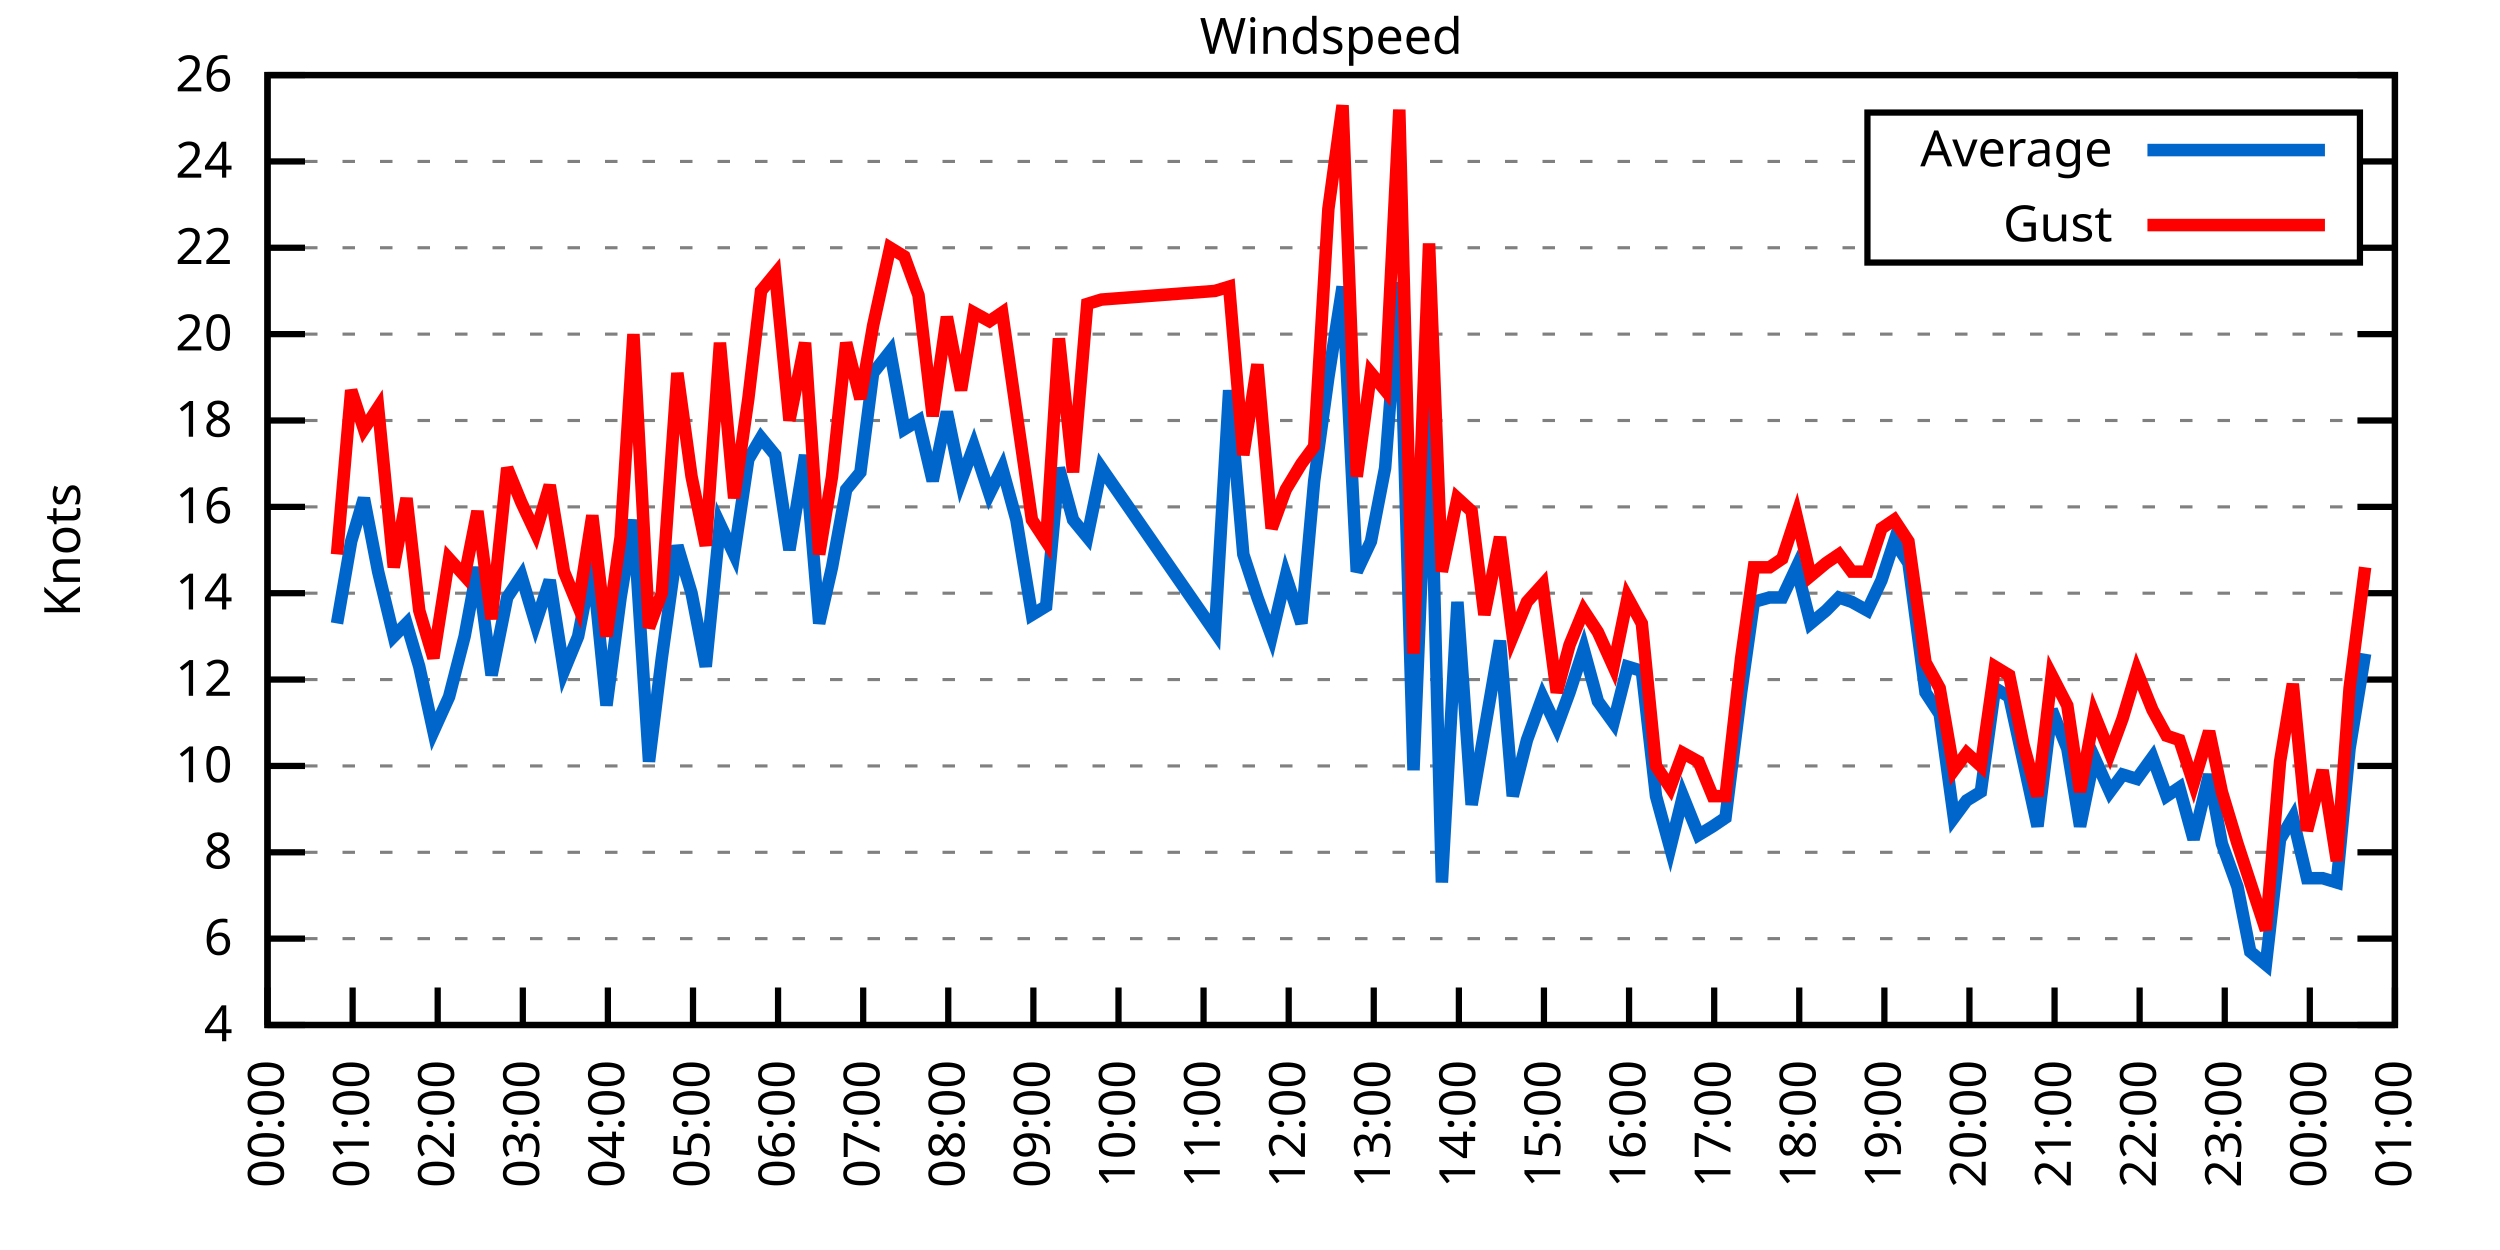
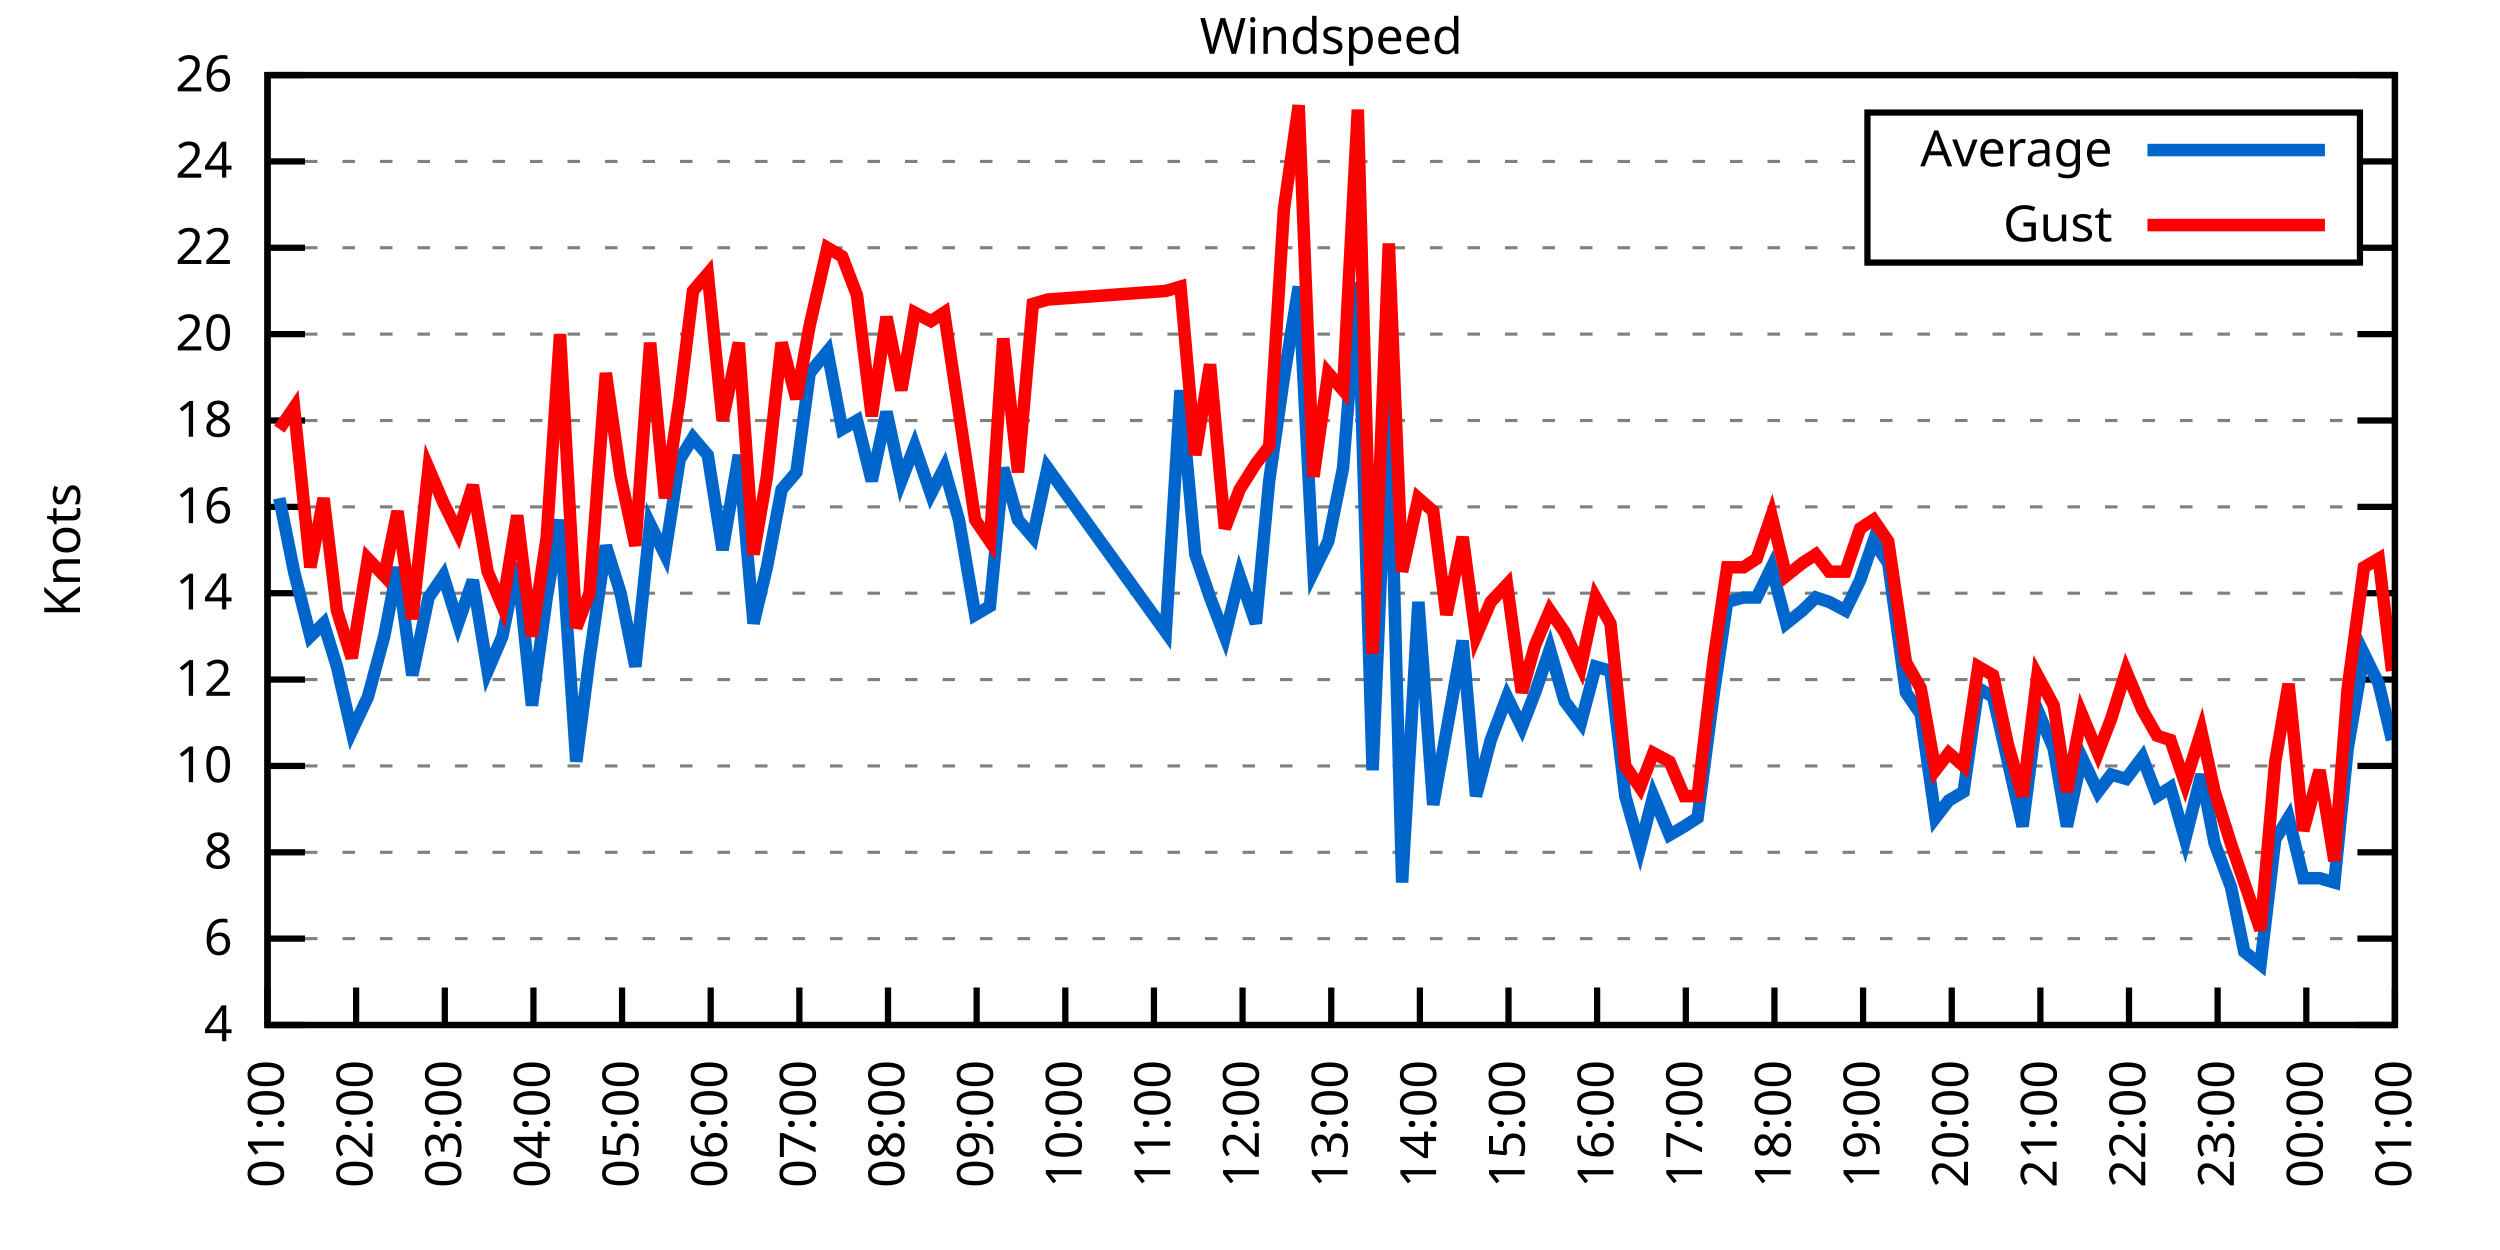
<svg xmlns="http://www.w3.org/2000/svg" xmlns:xlink="http://www.w3.org/1999/xlink" width="400" height="200" viewBox="0 0 400 200">
  <g id="gnuplot_canvas">
    <rect x="0" y="0" width="400" height="200" fill="none" />
    <defs>
      <circle id="gpDot" r="0.5" stroke-width="0.5" stroke="currentColor" />
      <path id="gpPt0" stroke-width="0.333" stroke="currentColor" d="M-1,0 h2 M0,-1 v2" />
      <path id="gpPt1" stroke-width="0.333" stroke="currentColor" d="M-1,-1 L1,1 M1,-1 L-1,1" />
      <path id="gpPt2" stroke-width="0.333" stroke="currentColor" d="M-1,0 L1,0 M0,-1 L0,1 M-1,-1 L1,1 M-1,1 L1,-1" />
      <rect id="gpPt3" stroke-width="0.333" stroke="currentColor" x="-1" y="-1" width="2" height="2" />
      <rect id="gpPt4" stroke-width="0.333" stroke="currentColor" fill="currentColor" x="-1" y="-1" width="2" height="2" />
      <circle id="gpPt5" stroke-width="0.333" stroke="currentColor" cx="0" cy="0" r="1" />
      <use xlink:href="#gpPt5" id="gpPt6" fill="currentColor" stroke="none" />
      <path id="gpPt7" stroke-width="0.333" stroke="currentColor" d="M0,-1.33 L-1.33,0.67 L1.33,0.67 z" />
      <use xlink:href="#gpPt7" id="gpPt8" fill="currentColor" stroke="none" />
      <use xlink:href="#gpPt7" id="gpPt9" stroke="currentColor" transform="rotate(180)" />
      <use xlink:href="#gpPt9" id="gpPt10" fill="currentColor" stroke="none" />
      <use xlink:href="#gpPt3" id="gpPt11" stroke="currentColor" transform="rotate(45)" />
      <use xlink:href="#gpPt11" id="gpPt12" fill="currentColor" stroke="none" />
      <path id="gpPt13" stroke-width="0.333" stroke="currentColor" d="M0,1.330 L1.265,0.411 L0.782,-1.067 L-0.782,-1.076 L-1.265,0.411 z" />
      <use xlink:href="#gpPt13" id="gpPt14" fill="currentColor" stroke="none" />
      <filter id="textbox" filterUnits="objectBoundingBox" x="0" y="0" height="1" width="1">
        <feFlood flood-color="white" flood-opacity="1" result="bgnd" />
        <feComposite in="SourceGraphic" in2="bgnd" operator="atop" />
      </filter>
      <filter id="greybox" filterUnits="objectBoundingBox" x="0" y="0" height="1" width="1">
        <feFlood flood-color="lightgrey" flood-opacity="1" result="grey" />
        <feComposite in="SourceGraphic" in2="grey" operator="atop" />
      </filter>
    </defs>
    <g fill="none" color="white" stroke="currentColor" stroke-width="1.00" stroke-linecap="butt" stroke-linejoin="miter">
</g>
    <g fill="none" color="black" stroke="currentColor" stroke-width="1.00" stroke-linecap="butt" stroke-linejoin="miter">
      <g stroke="none" shape-rendering="crispEdges">
        <polygon fill="rgb(255, 255, 255)" points="42.80,164.00 383.18,164.00 383.18,12.02 42.80,12.02 " />
      </g>
    </g>
    <g fill="none" color="black" stroke="currentColor" stroke-width="1.00" stroke-linecap="butt" stroke-linejoin="miter">
</g>
    <g fill="none" color="black" stroke="black" stroke-width="0.50" stroke-linecap="butt" stroke-linejoin="miter">
</g>
    <g fill="none" color="gray" stroke="currentColor" stroke-width="0.50" stroke-linecap="butt" stroke-linejoin="miter">
      <path stroke="gray" stroke-dasharray="2,4" class="gridline" d="M42.80,164.00 L383.19,164.00  " />
    </g>
    <g fill="none" color="gray" stroke="gray" stroke-width="1.00" stroke-linecap="butt" stroke-linejoin="miter">
</g>
    <g fill="none" color="black" stroke="currentColor" stroke-width="1.00" stroke-linecap="butt" stroke-linejoin="miter">
      <path stroke="black" d="M42.80,164.00 L48.80,164.00 M383.19,164.00 L377.19,164.00  " />
      <g transform="translate(37.20,166.60)" stroke="none" fill="black" font-family="Sans" font-size="8.00" text-anchor="end">
        <text>
          <tspan font-family="Sans"> 4</tspan>
        </text>
      </g>
    </g>
    <g fill="none" color="black" stroke="currentColor" stroke-width="1.00" stroke-linecap="butt" stroke-linejoin="miter">
</g>
    <g fill="none" color="black" stroke="black" stroke-width="0.50" stroke-linecap="butt" stroke-linejoin="miter">
</g>
    <g fill="none" color="gray" stroke="currentColor" stroke-width="0.50" stroke-linecap="butt" stroke-linejoin="miter">
      <path stroke="gray" stroke-dasharray="2,4" class="gridline" d="M42.80,150.18 L383.19,150.18  " />
    </g>
    <g fill="none" color="gray" stroke="gray" stroke-width="1.00" stroke-linecap="butt" stroke-linejoin="miter">
</g>
    <g fill="none" color="black" stroke="currentColor" stroke-width="1.00" stroke-linecap="butt" stroke-linejoin="miter">
      <path stroke="black" d="M42.80,150.18 L48.80,150.18 M383.19,150.18 L377.19,150.18  " />
      <g transform="translate(37.20,152.78)" stroke="none" fill="black" font-family="Sans" font-size="8.00" text-anchor="end">
        <text>
          <tspan font-family="Sans"> 6</tspan>
        </text>
      </g>
    </g>
    <g fill="none" color="black" stroke="currentColor" stroke-width="1.00" stroke-linecap="butt" stroke-linejoin="miter">
</g>
    <g fill="none" color="black" stroke="black" stroke-width="0.50" stroke-linecap="butt" stroke-linejoin="miter">
</g>
    <g fill="none" color="gray" stroke="currentColor" stroke-width="0.50" stroke-linecap="butt" stroke-linejoin="miter">
      <path stroke="gray" stroke-dasharray="2,4" class="gridline" d="M42.80,136.37 L383.19,136.37  " />
    </g>
    <g fill="none" color="gray" stroke="gray" stroke-width="1.00" stroke-linecap="butt" stroke-linejoin="miter">
</g>
    <g fill="none" color="black" stroke="currentColor" stroke-width="1.00" stroke-linecap="butt" stroke-linejoin="miter">
      <path stroke="black" d="M42.80,136.37 L48.80,136.37 M383.19,136.37 L377.19,136.37  " />
      <g transform="translate(37.20,138.97)" stroke="none" fill="black" font-family="Sans" font-size="8.00" text-anchor="end">
        <text>
          <tspan font-family="Sans"> 8</tspan>
        </text>
      </g>
    </g>
    <g fill="none" color="black" stroke="currentColor" stroke-width="1.00" stroke-linecap="butt" stroke-linejoin="miter">
</g>
    <g fill="none" color="black" stroke="black" stroke-width="0.50" stroke-linecap="butt" stroke-linejoin="miter">
</g>
    <g fill="none" color="gray" stroke="currentColor" stroke-width="0.50" stroke-linecap="butt" stroke-linejoin="miter">
      <path stroke="gray" stroke-dasharray="2,4" class="gridline" d="M42.80,122.55 L383.19,122.55  " />
    </g>
    <g fill="none" color="gray" stroke="gray" stroke-width="1.00" stroke-linecap="butt" stroke-linejoin="miter">
</g>
    <g fill="none" color="black" stroke="currentColor" stroke-width="1.00" stroke-linecap="butt" stroke-linejoin="miter">
      <path stroke="black" d="M42.80,122.55 L48.80,122.55 M383.19,122.55 L377.19,122.55  " />
      <g transform="translate(37.20,125.15)" stroke="none" fill="black" font-family="Sans" font-size="8.00" text-anchor="end">
        <text>
          <tspan font-family="Sans"> 10</tspan>
        </text>
      </g>
    </g>
    <g fill="none" color="black" stroke="currentColor" stroke-width="1.00" stroke-linecap="butt" stroke-linejoin="miter">
</g>
    <g fill="none" color="black" stroke="black" stroke-width="0.50" stroke-linecap="butt" stroke-linejoin="miter">
</g>
    <g fill="none" color="gray" stroke="currentColor" stroke-width="0.50" stroke-linecap="butt" stroke-linejoin="miter">
      <path stroke="gray" stroke-dasharray="2,4" class="gridline" d="M42.80,108.73 L383.19,108.73  " />
    </g>
    <g fill="none" color="gray" stroke="gray" stroke-width="1.00" stroke-linecap="butt" stroke-linejoin="miter">
</g>
    <g fill="none" color="black" stroke="currentColor" stroke-width="1.00" stroke-linecap="butt" stroke-linejoin="miter">
      <path stroke="black" d="M42.80,108.73 L48.80,108.73 M383.19,108.73 L377.19,108.73  " />
      <g transform="translate(37.20,111.33)" stroke="none" fill="black" font-family="Sans" font-size="8.00" text-anchor="end">
        <text>
          <tspan font-family="Sans"> 12</tspan>
        </text>
      </g>
    </g>
    <g fill="none" color="black" stroke="currentColor" stroke-width="1.00" stroke-linecap="butt" stroke-linejoin="miter">
</g>
    <g fill="none" color="black" stroke="black" stroke-width="0.50" stroke-linecap="butt" stroke-linejoin="miter">
</g>
    <g fill="none" color="gray" stroke="currentColor" stroke-width="0.50" stroke-linecap="butt" stroke-linejoin="miter">
      <path stroke="gray" stroke-dasharray="2,4" class="gridline" d="M42.80,94.91 L383.19,94.91  " />
    </g>
    <g fill="none" color="gray" stroke="gray" stroke-width="1.00" stroke-linecap="butt" stroke-linejoin="miter">
</g>
    <g fill="none" color="black" stroke="currentColor" stroke-width="1.00" stroke-linecap="butt" stroke-linejoin="miter">
      <path stroke="black" d="M42.80,94.91 L48.80,94.91 M383.19,94.91 L377.19,94.91  " />
      <g transform="translate(37.20,97.51)" stroke="none" fill="black" font-family="Sans" font-size="8.00" text-anchor="end">
        <text>
          <tspan font-family="Sans"> 14</tspan>
        </text>
      </g>
    </g>
    <g fill="none" color="black" stroke="currentColor" stroke-width="1.00" stroke-linecap="butt" stroke-linejoin="miter">
</g>
    <g fill="none" color="black" stroke="black" stroke-width="0.50" stroke-linecap="butt" stroke-linejoin="miter">
</g>
    <g fill="none" color="gray" stroke="currentColor" stroke-width="0.50" stroke-linecap="butt" stroke-linejoin="miter">
      <path stroke="gray" stroke-dasharray="2,4" class="gridline" d="M42.80,81.10 L383.19,81.10  " />
    </g>
    <g fill="none" color="gray" stroke="gray" stroke-width="1.00" stroke-linecap="butt" stroke-linejoin="miter">
</g>
    <g fill="none" color="black" stroke="currentColor" stroke-width="1.00" stroke-linecap="butt" stroke-linejoin="miter">
      <path stroke="black" d="M42.80,81.10 L48.80,81.10 M383.19,81.10 L377.19,81.10  " />
      <g transform="translate(37.20,83.70)" stroke="none" fill="black" font-family="Sans" font-size="8.00" text-anchor="end">
        <text>
          <tspan font-family="Sans"> 16</tspan>
        </text>
      </g>
    </g>
    <g fill="none" color="black" stroke="currentColor" stroke-width="1.00" stroke-linecap="butt" stroke-linejoin="miter">
</g>
    <g fill="none" color="black" stroke="black" stroke-width="0.50" stroke-linecap="butt" stroke-linejoin="miter">
</g>
    <g fill="none" color="gray" stroke="currentColor" stroke-width="0.50" stroke-linecap="butt" stroke-linejoin="miter">
      <path stroke="gray" stroke-dasharray="2,4" class="gridline" d="M42.80,67.28 L383.19,67.28  " />
    </g>
    <g fill="none" color="gray" stroke="gray" stroke-width="1.00" stroke-linecap="butt" stroke-linejoin="miter">
</g>
    <g fill="none" color="black" stroke="currentColor" stroke-width="1.00" stroke-linecap="butt" stroke-linejoin="miter">
      <path stroke="black" d="M42.80,67.28 L48.80,67.28 M383.19,67.28 L377.19,67.28  " />
      <g transform="translate(37.20,69.88)" stroke="none" fill="black" font-family="Sans" font-size="8.00" text-anchor="end">
        <text>
          <tspan font-family="Sans"> 18</tspan>
        </text>
      </g>
    </g>
    <g fill="none" color="black" stroke="currentColor" stroke-width="1.00" stroke-linecap="butt" stroke-linejoin="miter">
</g>
    <g fill="none" color="black" stroke="black" stroke-width="0.50" stroke-linecap="butt" stroke-linejoin="miter">
</g>
    <g fill="none" color="gray" stroke="currentColor" stroke-width="0.50" stroke-linecap="butt" stroke-linejoin="miter">
      <path stroke="gray" stroke-dasharray="2,4" class="gridline" d="M42.80,53.46 L383.19,53.46  " />
    </g>
    <g fill="none" color="gray" stroke="gray" stroke-width="1.00" stroke-linecap="butt" stroke-linejoin="miter">
</g>
    <g fill="none" color="black" stroke="currentColor" stroke-width="1.00" stroke-linecap="butt" stroke-linejoin="miter">
      <path stroke="black" d="M42.80,53.46 L48.80,53.46 M383.19,53.46 L377.19,53.46  " />
      <g transform="translate(37.20,56.06)" stroke="none" fill="black" font-family="Sans" font-size="8.00" text-anchor="end">
        <text>
          <tspan font-family="Sans"> 20</tspan>
        </text>
      </g>
    </g>
    <g fill="none" color="black" stroke="currentColor" stroke-width="1.00" stroke-linecap="butt" stroke-linejoin="miter">
</g>
    <g fill="none" color="black" stroke="black" stroke-width="0.50" stroke-linecap="butt" stroke-linejoin="miter">
</g>
    <g fill="none" color="gray" stroke="currentColor" stroke-width="0.50" stroke-linecap="butt" stroke-linejoin="miter">
      <path stroke="gray" stroke-dasharray="2,4" class="gridline" d="M42.80,39.64 L298.79,39.64 M377.59,39.64 L383.19,39.64  " />
    </g>
    <g fill="none" color="gray" stroke="gray" stroke-width="1.00" stroke-linecap="butt" stroke-linejoin="miter">
</g>
    <g fill="none" color="black" stroke="currentColor" stroke-width="1.00" stroke-linecap="butt" stroke-linejoin="miter">
      <path stroke="black" d="M42.80,39.64 L48.80,39.64 M383.19,39.64 L377.19,39.64  " />
      <g transform="translate(37.20,42.24)" stroke="none" fill="black" font-family="Sans" font-size="8.00" text-anchor="end">
        <text>
          <tspan font-family="Sans"> 22</tspan>
        </text>
      </g>
    </g>
    <g fill="none" color="black" stroke="currentColor" stroke-width="1.00" stroke-linecap="butt" stroke-linejoin="miter">
</g>
    <g fill="none" color="black" stroke="black" stroke-width="0.50" stroke-linecap="butt" stroke-linejoin="miter">
</g>
    <g fill="none" color="gray" stroke="currentColor" stroke-width="0.50" stroke-linecap="butt" stroke-linejoin="miter">
      <path stroke="gray" stroke-dasharray="2,4" class="gridline" d="M42.80,25.83 L298.79,25.83 M377.59,25.83 L383.19,25.83  " />
    </g>
    <g fill="none" color="gray" stroke="gray" stroke-width="1.00" stroke-linecap="butt" stroke-linejoin="miter">
</g>
    <g fill="none" color="black" stroke="currentColor" stroke-width="1.00" stroke-linecap="butt" stroke-linejoin="miter">
      <path stroke="black" d="M42.80,25.83 L48.80,25.83 M383.19,25.83 L377.19,25.83  " />
      <g transform="translate(37.20,28.43)" stroke="none" fill="black" font-family="Sans" font-size="8.00" text-anchor="end">
        <text>
          <tspan font-family="Sans"> 24</tspan>
        </text>
      </g>
    </g>
    <g fill="none" color="black" stroke="currentColor" stroke-width="1.00" stroke-linecap="butt" stroke-linejoin="miter">
</g>
    <g fill="none" color="black" stroke="black" stroke-width="0.50" stroke-linecap="butt" stroke-linejoin="miter">
</g>
    <g fill="none" color="gray" stroke="currentColor" stroke-width="0.50" stroke-linecap="butt" stroke-linejoin="miter">
      <path stroke="gray" stroke-dasharray="2,4" class="gridline" d="M42.80,12.01 L383.19,12.01  " />
    </g>
    <g fill="none" color="gray" stroke="gray" stroke-width="1.00" stroke-linecap="butt" stroke-linejoin="miter">
</g>
    <g fill="none" color="black" stroke="currentColor" stroke-width="1.00" stroke-linecap="butt" stroke-linejoin="miter">
      <path stroke="black" d="M42.80,12.01 L48.80,12.01 M383.19,12.01 L377.19,12.01  " />
      <g transform="translate(37.20,14.61)" stroke="none" fill="black" font-family="Sans" font-size="8.00" text-anchor="end">
        <text>
          <tspan font-family="Sans"> 26</tspan>
        </text>
      </g>
    </g>
    <g fill="none" color="black" stroke="currentColor" stroke-width="1.00" stroke-linecap="butt" stroke-linejoin="miter">
      <path stroke="black" d="M42.80,164.00 L42.80,158.00  " />
      <g transform="translate(45.40,169.60) rotate(270.00)" stroke="none" fill="black" font-family="Sans" font-size="8.00" text-anchor="end">
        <text>
-           <tspan font-family="Sans">00:00</tspan>
-         </text>
-       </g>
-     </g>
-     <g fill="none" color="black" stroke="currentColor" stroke-width="1.00" stroke-linecap="butt" stroke-linejoin="miter">
-       <path stroke="black" d="M56.42,164.00 L56.42,158.00  " />
-       <g transform="translate(59.02,169.60) rotate(270.00)" stroke="none" fill="black" font-family="Sans" font-size="8.00" text-anchor="end">
-         <text>
          <tspan font-family="Sans">01:00</tspan>
        </text>
      </g>
    </g>
    <g fill="none" color="black" stroke="currentColor" stroke-width="1.00" stroke-linecap="butt" stroke-linejoin="miter">
-       <path stroke="black" d="M70.03,164.00 L70.03,158.00  " />
-       <g transform="translate(72.63,169.60) rotate(270.00)" stroke="none" fill="black" font-family="Sans" font-size="8.00" text-anchor="end">
+       <path stroke="black" d="M56.98,164.00 L56.98,158.00  " />
+       <g transform="translate(59.58,169.60) rotate(270.00)" stroke="none" fill="black" font-family="Sans" font-size="8.00" text-anchor="end">
        <text>
          <tspan font-family="Sans">02:00</tspan>
        </text>
      </g>
    </g>
    <g fill="none" color="black" stroke="currentColor" stroke-width="1.00" stroke-linecap="butt" stroke-linejoin="miter">
-       <path stroke="black" d="M83.65,164.00 L83.65,158.00  " />
-       <g transform="translate(86.25,169.60) rotate(270.00)" stroke="none" fill="black" font-family="Sans" font-size="8.00" text-anchor="end">
+       <path stroke="black" d="M71.17,164.00 L71.17,158.00  " />
+       <g transform="translate(73.77,169.60) rotate(270.00)" stroke="none" fill="black" font-family="Sans" font-size="8.00" text-anchor="end">
        <text>
          <tspan font-family="Sans">03:00</tspan>
        </text>
      </g>
    </g>
    <g fill="none" color="black" stroke="currentColor" stroke-width="1.00" stroke-linecap="butt" stroke-linejoin="miter">
-       <path stroke="black" d="M97.26,164.00 L97.26,158.00  " />
-       <g transform="translate(99.86,169.60) rotate(270.00)" stroke="none" fill="black" font-family="Sans" font-size="8.00" text-anchor="end">
+       <path stroke="black" d="M85.35,164.00 L85.35,158.00  " />
+       <g transform="translate(87.95,169.60) rotate(270.00)" stroke="none" fill="black" font-family="Sans" font-size="8.00" text-anchor="end">
        <text>
          <tspan font-family="Sans">04:00</tspan>
        </text>
      </g>
    </g>
    <g fill="none" color="black" stroke="currentColor" stroke-width="1.00" stroke-linecap="butt" stroke-linejoin="miter">
-       <path stroke="black" d="M110.88,164.00 L110.88,158.00  " />
-       <g transform="translate(113.48,169.60) rotate(270.00)" stroke="none" fill="black" font-family="Sans" font-size="8.00" text-anchor="end">
+       <path stroke="black" d="M99.53,164.00 L99.53,158.00  " />
+       <g transform="translate(102.13,169.60) rotate(270.00)" stroke="none" fill="black" font-family="Sans" font-size="8.00" text-anchor="end">
        <text>
          <tspan font-family="Sans">05:00</tspan>
        </text>
      </g>
    </g>
    <g fill="none" color="black" stroke="currentColor" stroke-width="1.00" stroke-linecap="butt" stroke-linejoin="miter">
-       <path stroke="black" d="M124.49,164.00 L124.49,158.00  " />
-       <g transform="translate(127.09,169.60) rotate(270.00)" stroke="none" fill="black" font-family="Sans" font-size="8.00" text-anchor="end">
+       <path stroke="black" d="M113.71,164.00 L113.71,158.00  " />
+       <g transform="translate(116.31,169.60) rotate(270.00)" stroke="none" fill="black" font-family="Sans" font-size="8.00" text-anchor="end">
        <text>
          <tspan font-family="Sans">06:00</tspan>
        </text>
      </g>
    </g>
    <g fill="none" color="black" stroke="currentColor" stroke-width="1.00" stroke-linecap="butt" stroke-linejoin="miter">
-       <path stroke="black" d="M138.11,164.00 L138.11,158.00  " />
-       <g transform="translate(140.71,169.60) rotate(270.00)" stroke="none" fill="black" font-family="Sans" font-size="8.00" text-anchor="end">
+       <path stroke="black" d="M127.90,164.00 L127.90,158.00  " />
+       <g transform="translate(130.50,169.60) rotate(270.00)" stroke="none" fill="black" font-family="Sans" font-size="8.00" text-anchor="end">
        <text>
          <tspan font-family="Sans">07:00</tspan>
        </text>
      </g>
    </g>
    <g fill="none" color="black" stroke="currentColor" stroke-width="1.00" stroke-linecap="butt" stroke-linejoin="miter">
-       <path stroke="black" d="M151.72,164.00 L151.72,158.00  " />
-       <g transform="translate(154.32,169.60) rotate(270.00)" stroke="none" fill="black" font-family="Sans" font-size="8.00" text-anchor="end">
+       <path stroke="black" d="M142.08,164.00 L142.08,158.00  " />
+       <g transform="translate(144.68,169.60) rotate(270.00)" stroke="none" fill="black" font-family="Sans" font-size="8.00" text-anchor="end">
        <text>
          <tspan font-family="Sans">08:00</tspan>
        </text>
      </g>
    </g>
    <g fill="none" color="black" stroke="currentColor" stroke-width="1.00" stroke-linecap="butt" stroke-linejoin="miter">
-       <path stroke="black" d="M165.34,164.00 L165.34,158.00  " />
-       <g transform="translate(167.94,169.60) rotate(270.00)" stroke="none" fill="black" font-family="Sans" font-size="8.00" text-anchor="end">
+       <path stroke="black" d="M156.26,164.00 L156.26,158.00  " />
+       <g transform="translate(158.86,169.60) rotate(270.00)" stroke="none" fill="black" font-family="Sans" font-size="8.00" text-anchor="end">
        <text>
          <tspan font-family="Sans">09:00</tspan>
        </text>
      </g>
    </g>
    <g fill="none" color="black" stroke="currentColor" stroke-width="1.00" stroke-linecap="butt" stroke-linejoin="miter">
-       <path stroke="black" d="M178.96,164.00 L178.96,158.00  " />
-       <g transform="translate(181.56,169.60) rotate(270.00)" stroke="none" fill="black" font-family="Sans" font-size="8.00" text-anchor="end">
+       <path stroke="black" d="M170.45,164.00 L170.45,158.00  " />
+       <g transform="translate(173.05,169.60) rotate(270.00)" stroke="none" fill="black" font-family="Sans" font-size="8.00" text-anchor="end">
        <text>
          <tspan font-family="Sans">10:00</tspan>
        </text>
      </g>
    </g>
    <g fill="none" color="black" stroke="currentColor" stroke-width="1.00" stroke-linecap="butt" stroke-linejoin="miter">
-       <path stroke="black" d="M192.57,164.00 L192.57,158.00  " />
-       <g transform="translate(195.17,169.60) rotate(270.00)" stroke="none" fill="black" font-family="Sans" font-size="8.00" text-anchor="end">
+       <path stroke="black" d="M184.63,164.00 L184.63,158.00  " />
+       <g transform="translate(187.23,169.60) rotate(270.00)" stroke="none" fill="black" font-family="Sans" font-size="8.00" text-anchor="end">
        <text>
          <tspan font-family="Sans">11:00</tspan>
        </text>
      </g>
    </g>
    <g fill="none" color="black" stroke="currentColor" stroke-width="1.00" stroke-linecap="butt" stroke-linejoin="miter">
-       <path stroke="black" d="M206.19,164.00 L206.19,158.00  " />
-       <g transform="translate(208.79,169.60) rotate(270.00)" stroke="none" fill="black" font-family="Sans" font-size="8.00" text-anchor="end">
+       <path stroke="black" d="M198.81,164.00 L198.81,158.00  " />
+       <g transform="translate(201.41,169.60) rotate(270.00)" stroke="none" fill="black" font-family="Sans" font-size="8.00" text-anchor="end">
        <text>
          <tspan font-family="Sans">12:00</tspan>
        </text>
      </g>
    </g>
    <g fill="none" color="black" stroke="currentColor" stroke-width="1.00" stroke-linecap="butt" stroke-linejoin="miter">
-       <path stroke="black" d="M219.80,164.00 L219.80,158.00  " />
-       <g transform="translate(222.40,169.60) rotate(270.00)" stroke="none" fill="black" font-family="Sans" font-size="8.00" text-anchor="end">
+       <path stroke="black" d="M213.00,164.00 L213.00,158.00  " />
+       <g transform="translate(215.60,169.60) rotate(270.00)" stroke="none" fill="black" font-family="Sans" font-size="8.00" text-anchor="end">
        <text>
          <tspan font-family="Sans">13:00</tspan>
        </text>
      </g>
    </g>
    <g fill="none" color="black" stroke="currentColor" stroke-width="1.00" stroke-linecap="butt" stroke-linejoin="miter">
-       <path stroke="black" d="M233.42,164.00 L233.42,158.00  " />
-       <g transform="translate(236.02,169.60) rotate(270.00)" stroke="none" fill="black" font-family="Sans" font-size="8.00" text-anchor="end">
+       <path stroke="black" d="M227.18,164.00 L227.18,158.00  " />
+       <g transform="translate(229.78,169.60) rotate(270.00)" stroke="none" fill="black" font-family="Sans" font-size="8.00" text-anchor="end">
        <text>
          <tspan font-family="Sans">14:00</tspan>
        </text>
      </g>
    </g>
    <g fill="none" color="black" stroke="currentColor" stroke-width="1.00" stroke-linecap="butt" stroke-linejoin="miter">
-       <path stroke="black" d="M247.03,164.00 L247.03,158.00  " />
-       <g transform="translate(249.63,169.60) rotate(270.00)" stroke="none" fill="black" font-family="Sans" font-size="8.00" text-anchor="end">
+       <path stroke="black" d="M241.36,164.00 L241.36,158.00  " />
+       <g transform="translate(243.96,169.60) rotate(270.00)" stroke="none" fill="black" font-family="Sans" font-size="8.00" text-anchor="end">
        <text>
          <tspan font-family="Sans">15:00</tspan>
        </text>
      </g>
    </g>
    <g fill="none" color="black" stroke="currentColor" stroke-width="1.00" stroke-linecap="butt" stroke-linejoin="miter">
-       <path stroke="black" d="M260.65,164.00 L260.65,158.00  " />
-       <g transform="translate(263.25,169.60) rotate(270.00)" stroke="none" fill="black" font-family="Sans" font-size="8.00" text-anchor="end">
+       <path stroke="black" d="M255.54,164.00 L255.54,158.00  " />
+       <g transform="translate(258.14,169.60) rotate(270.00)" stroke="none" fill="black" font-family="Sans" font-size="8.00" text-anchor="end">
        <text>
          <tspan font-family="Sans">16:00</tspan>
        </text>
      </g>
    </g>
    <g fill="none" color="black" stroke="currentColor" stroke-width="1.00" stroke-linecap="butt" stroke-linejoin="miter">
-       <path stroke="black" d="M274.27,164.00 L274.27,158.00  " />
-       <g transform="translate(276.87,169.60) rotate(270.00)" stroke="none" fill="black" font-family="Sans" font-size="8.00" text-anchor="end">
+       <path stroke="black" d="M269.73,164.00 L269.73,158.00  " />
+       <g transform="translate(272.33,169.60) rotate(270.00)" stroke="none" fill="black" font-family="Sans" font-size="8.00" text-anchor="end">
        <text>
          <tspan font-family="Sans">17:00</tspan>
        </text>
      </g>
    </g>
    <g fill="none" color="black" stroke="currentColor" stroke-width="1.00" stroke-linecap="butt" stroke-linejoin="miter">
-       <path stroke="black" d="M287.88,164.00 L287.88,158.00  " />
-       <g transform="translate(290.48,169.60) rotate(270.00)" stroke="none" fill="black" font-family="Sans" font-size="8.00" text-anchor="end">
+       <path stroke="black" d="M283.91,164.00 L283.91,158.00  " />
+       <g transform="translate(286.51,169.60) rotate(270.00)" stroke="none" fill="black" font-family="Sans" font-size="8.00" text-anchor="end">
        <text>
          <tspan font-family="Sans">18:00</tspan>
        </text>
      </g>
    </g>
    <g fill="none" color="black" stroke="currentColor" stroke-width="1.00" stroke-linecap="butt" stroke-linejoin="miter">
-       <path stroke="black" d="M301.50,164.00 L301.50,158.00  " />
-       <g transform="translate(304.10,169.60) rotate(270.00)" stroke="none" fill="black" font-family="Sans" font-size="8.00" text-anchor="end">
+       <path stroke="black" d="M298.09,164.00 L298.09,158.00  " />
+       <g transform="translate(300.69,169.60) rotate(270.00)" stroke="none" fill="black" font-family="Sans" font-size="8.00" text-anchor="end">
        <text>
          <tspan font-family="Sans">19:00</tspan>
        </text>
      </g>
    </g>
    <g fill="none" color="black" stroke="currentColor" stroke-width="1.00" stroke-linecap="butt" stroke-linejoin="miter">
-       <path stroke="black" d="M315.11,164.00 L315.11,158.00  " />
-       <g transform="translate(317.71,169.60) rotate(270.00)" stroke="none" fill="black" font-family="Sans" font-size="8.00" text-anchor="end">
+       <path stroke="black" d="M312.28,164.00 L312.28,158.00  " />
+       <g transform="translate(314.88,169.60) rotate(270.00)" stroke="none" fill="black" font-family="Sans" font-size="8.00" text-anchor="end">
        <text>
          <tspan font-family="Sans">20:00</tspan>
        </text>
      </g>
    </g>
    <g fill="none" color="black" stroke="currentColor" stroke-width="1.00" stroke-linecap="butt" stroke-linejoin="miter">
-       <path stroke="black" d="M328.73,164.00 L328.73,158.00  " />
-       <g transform="translate(331.33,169.60) rotate(270.00)" stroke="none" fill="black" font-family="Sans" font-size="8.00" text-anchor="end">
+       <path stroke="black" d="M326.46,164.00 L326.46,158.00  " />
+       <g transform="translate(329.06,169.60) rotate(270.00)" stroke="none" fill="black" font-family="Sans" font-size="8.00" text-anchor="end">
        <text>
          <tspan font-family="Sans">21:00</tspan>
        </text>
      </g>
    </g>
    <g fill="none" color="black" stroke="currentColor" stroke-width="1.00" stroke-linecap="butt" stroke-linejoin="miter">
-       <path stroke="black" d="M342.34,164.00 L342.34,158.00  " />
-       <g transform="translate(344.94,169.60) rotate(270.00)" stroke="none" fill="black" font-family="Sans" font-size="8.00" text-anchor="end">
+       <path stroke="black" d="M340.64,164.00 L340.64,158.00  " />
+       <g transform="translate(343.24,169.60) rotate(270.00)" stroke="none" fill="black" font-family="Sans" font-size="8.00" text-anchor="end">
        <text>
          <tspan font-family="Sans">22:00</tspan>
        </text>
      </g>
    </g>
    <g fill="none" color="black" stroke="currentColor" stroke-width="1.00" stroke-linecap="butt" stroke-linejoin="miter">
-       <path stroke="black" d="M355.96,164.00 L355.96,158.00  " />
-       <g transform="translate(358.56,169.60) rotate(270.00)" stroke="none" fill="black" font-family="Sans" font-size="8.00" text-anchor="end">
+       <path stroke="black" d="M354.82,164.00 L354.82,158.00  " />
+       <g transform="translate(357.42,169.60) rotate(270.00)" stroke="none" fill="black" font-family="Sans" font-size="8.00" text-anchor="end">
        <text>
          <tspan font-family="Sans">23:00</tspan>
        </text>
      </g>
    </g>
    <g fill="none" color="black" stroke="currentColor" stroke-width="1.00" stroke-linecap="butt" stroke-linejoin="miter">
-       <path stroke="black" d="M369.57,164.00 L369.57,158.00  " />
-       <g transform="translate(372.17,169.60) rotate(270.00)" stroke="none" fill="black" font-family="Sans" font-size="8.00" text-anchor="end">
+       <path stroke="black" d="M369.01,164.00 L369.01,158.00  " />
+       <g transform="translate(371.61,169.60) rotate(270.00)" stroke="none" fill="black" font-family="Sans" font-size="8.00" text-anchor="end">
        <text>
          <tspan font-family="Sans">00:00</tspan>
        </text>
      </g>
    </g>
    <g fill="none" color="black" stroke="currentColor" stroke-width="1.00" stroke-linecap="butt" stroke-linejoin="miter">
      <path stroke="black" d="M383.19,164.00 L383.19,158.00  " />
      <g transform="translate(385.79,169.60) rotate(270.00)" stroke="none" fill="black" font-family="Sans" font-size="8.00" text-anchor="end">
        <text>
          <tspan font-family="Sans">01:00</tspan>
        </text>
      </g>
    </g>
    <g fill="none" color="black" stroke="currentColor" stroke-width="1.00" stroke-linecap="butt" stroke-linejoin="miter">
</g>
    <g fill="none" color="black" stroke="currentColor" stroke-width="1.00" stroke-linecap="butt" stroke-linejoin="miter">
      <path stroke="black" d="M42.80,12.01 L42.80,164.00 L383.19,164.00 L383.19,12.01 L42.80,12.01 Z  " />
    </g>
    <g fill="none" color="black" stroke="currentColor" stroke-width="1.00" stroke-linecap="butt" stroke-linejoin="miter">
</g>
    <g fill="none" color="black" stroke="currentColor" stroke-width="1.00" stroke-linecap="butt" stroke-linejoin="miter">
      <path stroke="black" d="M298.79,42.01 L298.79,18.01 L377.59,18.01 L377.59,42.01 L298.79,42.01 Z  " />
    </g>
    <g id="Windspeed_plot_1">
      <g fill="none" color="white" stroke="black" stroke-width="2.00" stroke-linecap="butt" stroke-linejoin="miter">
</g>
      <g fill="none" color="black" stroke="currentColor" stroke-width="2.00" stroke-linecap="butt" stroke-linejoin="miter">
        <g transform="translate(337.99,26.61)" stroke="none" fill="black" font-family="Sans" font-size="8.00" text-anchor="end">
          <text>
            <tspan font-family="Sans">Average</tspan>
          </text>
        </g>
      </g>
      <g fill="none" color="black" stroke="currentColor" stroke-width="2.00" stroke-linecap="butt" stroke-linejoin="miter">
-         <path stroke="rgb(  0, 102, 204)" d="M343.59,24.01 L371.99,24.01 M53.92,99.75 L56.19,86.62 L58.23,79.71 L60.50,91.46 L63.00,101.82 L65.04,99.75   L67.08,106.66 L69.35,117.02 L71.85,111.49 L74.34,101.82 L76.39,90.77 L78.65,108.04 L81.15,95.60 L83.42,92.15   L85.69,99.75 L87.96,92.84 L90.23,107.35 L92.50,101.82 L94.77,90.08 L97.04,112.88 L99.30,95.60 L101.35,83.17   L103.84,121.86 L105.89,105.28 L108.38,87.31 L110.65,94.91 L112.92,106.66 L115.19,83.86 L117.46,88.70 L119.73,73.50   L121.77,70.04 L124.04,72.81 L126.31,88.00 L128.81,72.81 L131.07,99.75 L133.12,90.77 L135.39,78.33 L137.66,75.57   L139.70,59.68 L142.42,56.23 L144.69,68.66 L146.96,67.28 L149.23,76.95 L151.50,65.90 L153.77,76.95 L155.81,71.42   L158.31,79.02 L160.35,74.88 L162.62,83.17 L165.11,98.37 L167.38,96.99 L169.43,74.88 L171.69,83.17 L173.96,85.93   L176.23,74.88 L194.39,101.13 L196.66,62.44 L198.93,88.70 L201.19,95.60 L203.46,101.82 L205.73,92.15 L208.23,99.75   L210.27,76.95 L212.54,60.37 L214.81,45.86 L217.08,91.46 L219.35,86.62 L221.62,74.88 L223.89,45.17 L226.16,123.24   L228.65,62.44 L230.70,141.20 L233.19,96.30 L235.46,128.77 L237.50,117.02 L240.00,102.51 L242.04,127.38 L244.31,118.40   L246.81,111.49 L249.08,116.33 L251.12,110.80 L253.39,103.89 L255.66,112.19 L258.15,115.64 L260.42,106.66 L262.69,107.35   L264.96,127.38 L267.23,135.67 L269.27,127.38 L271.77,133.60 L274.04,132.22 L276.08,130.84 L278.58,110.80 L280.62,96.30   L283.12,95.60 L285.16,95.60 L287.43,90.77 L289.70,99.75 L292.19,97.68 L294.23,95.60 L296.28,96.30 L298.77,97.68   L301.04,92.84 L303.08,86.62 L305.35,90.08 L308.08,110.80 L310.35,114.26 L312.62,130.84 L314.66,128.08 L316.93,126.69   L319.20,110.11 L321.47,111.49 L323.74,121.86 L326.00,132.22 L328.27,113.57 L330.77,119.78 L332.81,132.22 L335.08,121.17   L337.58,126.69 L339.62,123.93 L341.89,124.62 L344.39,121.17 L346.65,127.38 L348.70,126.00 L350.97,134.29 L353.46,123.93   L355.50,134.98 L358.00,141.89 L360.04,152.26 L362.54,154.33 L364.81,134.29 L366.85,130.84 L369.12,140.51 L371.62,140.51   L373.89,141.20 L375.93,119.78 L378.42,104.59  " />
+         <path stroke="rgb(  0, 102, 204)" d="M343.59,24.01 L371.99,24.01 M44.69,79.71 L47.05,91.46 L49.66,101.82 L51.78,99.75 L53.91,106.66 L56.27,117.02   L58.87,111.49 L61.47,101.82 L63.60,90.77 L65.97,108.04 L68.57,95.60 L70.93,92.15 L73.29,99.75 L75.66,92.84   L78.02,107.35 L80.38,101.82 L82.75,90.08 L85.11,112.88 L87.48,95.60 L89.60,83.17 L92.20,121.86 L94.33,105.28   L96.93,87.31 L99.30,94.91 L101.66,106.66 L104.02,83.86 L106.39,88.70 L108.75,73.50 L110.88,70.04 L113.24,72.81   L115.61,88.00 L118.21,72.81 L120.57,99.75 L122.70,90.77 L125.06,78.33 L127.42,75.57 L129.55,59.68 L132.39,56.23   L134.75,68.66 L137.12,67.28 L139.48,76.95 L141.84,65.90 L144.21,76.95 L146.34,71.42 L148.94,79.02 L151.06,74.88   L153.43,83.17 L156.03,98.37 L158.39,96.99 L160.52,74.88 L162.88,83.17 L165.25,85.93 L167.61,74.88 L186.52,101.13   L188.88,62.44 L191.25,88.70 L193.61,95.60 L195.98,101.82 L198.34,92.15 L200.94,99.75 L203.07,76.95 L205.43,60.37   L207.79,45.86 L210.16,91.46 L212.52,86.62 L214.89,74.88 L217.25,45.17 L219.61,123.24 L222.21,62.44 L224.34,141.20   L226.94,96.30 L229.31,128.77 L231.43,117.02 L234.03,102.51 L236.16,127.38 L238.52,118.40 L241.12,111.49 L243.49,116.33   L245.62,110.80 L247.98,103.89 L250.34,112.19 L252.94,115.64 L255.31,106.66 L257.67,107.35 L260.04,127.38 L262.40,135.67   L264.53,127.38 L267.13,133.60 L269.49,132.22 L271.62,130.84 L274.22,110.80 L276.35,96.30 L278.95,95.60 L281.07,95.60   L283.44,90.77 L285.80,99.75 L288.40,97.68 L290.53,95.60 L292.66,96.30 L295.26,97.68 L297.62,92.84 L299.75,86.62   L302.11,90.08 L304.95,110.80 L307.31,114.26 L309.68,130.84 L311.80,128.08 L314.17,126.69 L316.53,110.11 L318.89,111.49   L321.26,121.86 L323.62,132.22 L325.99,113.57 L328.59,119.78 L330.71,132.22 L333.08,121.17 L335.68,126.69 L337.80,123.93   L340.17,124.62 L342.77,121.17 L345.13,127.38 L347.26,126.00 L349.62,134.29 L352.22,123.93 L354.35,134.98 L356.95,141.89   L359.08,152.26 L361.68,154.33 L364.04,134.29 L366.17,130.84 L368.53,140.51 L371.13,140.51 L373.50,141.20 L375.63,119.78   L378.23,104.59 L380.59,109.42 L382.72,118.40  " />
      </g>
    </g>
    <g id="Windspeed_plot_2">
      <g fill="none" color="black" stroke="currentColor" stroke-width="2.00" stroke-linecap="butt" stroke-linejoin="miter">
        <g transform="translate(337.99,38.61)" stroke="none" fill="black" font-family="Sans" font-size="8.00" text-anchor="end">
          <text>
            <tspan font-family="Sans">Gust</tspan>
          </text>
        </g>
      </g>
      <g fill="none" color="black" stroke="currentColor" stroke-width="2.00" stroke-linecap="butt" stroke-linejoin="miter">
-         <path stroke="rgb(255,   0,   0)" d="M343.59,36.01 L371.99,36.01 M53.92,88.70 L56.19,62.44 L58.23,68.66 L60.50,65.21 L63.00,90.77 L65.04,79.71   L67.08,97.68 L69.35,105.28 L71.85,89.39 L74.34,92.15 L76.39,81.79 L78.65,99.06 L81.15,74.88 L83.42,80.41   L85.69,85.24 L87.96,77.64 L90.23,91.46 L92.50,96.99 L94.77,82.48 L97.04,101.82 L99.30,85.93 L101.35,53.46   L103.84,100.44 L105.89,94.91 L108.38,59.68 L110.65,76.26 L112.92,87.31 L115.19,54.84 L117.46,79.71 L119.73,63.82   L121.77,46.55 L124.04,43.79 L126.31,67.28 L128.81,54.84 L131.07,88.70 L133.12,76.26 L135.39,54.84 L137.66,63.82   L139.70,52.08 L142.42,39.64 L144.69,41.03 L146.96,47.24 L149.23,66.59 L151.50,50.70 L153.77,62.44 L155.81,50.01   L158.31,51.39 L160.35,50.01 L162.62,65.90 L165.11,83.17 L167.38,86.62 L169.43,54.15 L171.69,75.57 L173.96,48.63   L176.23,47.93 L194.39,46.55 L196.66,45.86 L198.93,72.81 L201.19,58.30 L203.46,84.55 L205.73,78.33 L208.23,74.19   L210.27,71.42 L212.54,33.43 L214.81,16.85 L217.08,76.26 L219.35,59.68 L221.62,62.44 L223.89,17.54 L226.16,104.59   L228.65,38.95 L230.70,91.46 L233.19,79.71 L235.46,81.79 L237.50,98.37 L240.00,85.93 L242.04,101.82 L244.31,96.30   L246.81,93.53 L249.08,110.80 L251.12,103.20 L253.39,97.68 L255.66,101.13 L258.15,106.66 L260.42,95.60 L262.69,99.75   L264.96,122.55 L267.23,126.00 L269.27,120.48 L271.77,121.86 L274.04,127.38 L276.08,127.38 L278.58,105.28 L280.62,90.77   L283.12,90.77 L285.16,89.39 L287.43,82.48 L289.70,92.15 L292.19,90.08 L294.23,88.70 L296.28,91.46 L298.77,91.46   L301.04,84.55 L303.08,83.17 L305.35,86.62 L308.08,105.97 L310.35,110.11 L312.62,123.24 L314.66,120.48 L316.93,122.55   L319.20,106.66 L321.47,108.04 L323.74,119.09 L326.00,127.38 L328.27,108.04 L330.77,112.88 L332.81,126.69 L335.08,114.26   L337.58,120.48 L339.62,114.95 L341.89,107.35 L344.39,113.57 L346.65,117.71 L348.70,118.40 L350.97,125.31 L353.46,117.02   L355.50,126.69 L358.00,134.98 L360.04,141.20 L362.54,148.80 L364.81,121.86 L366.85,109.42 L369.12,132.91 L371.62,123.24   L373.89,137.75 L375.93,110.11 L378.42,90.77  " />
+         <path stroke="rgb(255,   0,   0)" d="M343.59,36.01 L371.99,36.01 M44.69,68.66 L47.05,65.21 L49.66,90.77 L51.78,79.71 L53.91,97.68 L56.27,105.28   L58.87,89.39 L61.47,92.15 L63.60,81.79 L65.97,99.06 L68.57,74.88 L70.93,80.41 L73.29,85.24 L75.66,77.64   L78.02,91.46 L80.38,96.99 L82.75,82.48 L85.11,101.82 L87.48,85.93 L89.60,53.46 L92.20,100.44 L94.33,94.91   L96.93,59.68 L99.30,76.26 L101.66,87.31 L104.02,54.84 L106.39,79.71 L108.75,63.82 L110.88,46.55 L113.24,43.79   L115.61,67.28 L118.21,54.84 L120.57,88.70 L122.70,76.26 L125.06,54.84 L127.42,63.82 L129.55,52.08 L132.39,39.64   L134.75,41.03 L137.12,47.24 L139.48,66.59 L141.84,50.70 L144.21,62.44 L146.34,50.01 L148.94,51.39 L151.06,50.01   L153.43,65.90 L156.03,83.17 L158.39,86.62 L160.52,54.15 L162.88,75.57 L165.25,48.63 L167.61,47.93 L186.52,46.55   L188.88,45.86 L191.25,72.81 L193.61,58.30 L195.98,84.55 L198.34,78.33 L200.94,74.19 L203.07,71.42 L205.43,33.43   L207.79,16.85 L210.16,76.26 L212.52,59.68 L214.89,62.44 L217.25,17.54 L219.61,104.59 L222.21,38.95 L224.34,91.46   L226.94,79.71 L229.31,81.79 L231.43,98.37 L234.03,85.93 L236.16,101.82 L238.52,96.30 L241.12,93.53 L243.49,110.80   L245.62,103.20 L247.98,97.68 L250.34,101.13 L252.94,106.66 L255.31,95.60 L257.67,99.75 L260.04,122.55 L262.40,126.00   L264.53,120.48 L267.13,121.86 L269.49,127.38 L271.62,127.38 L274.22,105.28 L276.35,90.77 L278.95,90.77 L281.07,89.39   L283.44,82.48 L285.80,92.15 L288.40,90.08 L290.53,88.70 L292.66,91.46 L295.26,91.46 L297.62,84.55 L299.75,83.17   L302.11,86.62 L304.95,105.97 L307.31,110.11 L309.68,123.24 L311.80,120.48 L314.17,122.55 L316.53,106.66 L318.89,108.04   L321.26,119.09 L323.62,127.38 L325.99,108.04 L328.59,112.88 L330.71,126.69 L333.08,114.26 L335.68,120.48 L337.80,114.95   L340.17,107.35 L342.77,113.57 L345.13,117.71 L347.26,118.40 L349.62,125.31 L352.22,117.02 L354.35,126.69 L356.95,134.98   L359.08,141.20 L361.68,148.80 L364.04,121.86 L366.17,109.42 L368.53,132.91 L371.13,123.24 L373.50,137.75 L375.63,110.11   L378.23,90.77 L380.59,89.39 L382.72,107.35  " />
      </g>
    </g>
    <g fill="none" color="black" stroke="currentColor" stroke-width="2.00" stroke-linecap="butt" stroke-linejoin="miter">
</g>
    <g fill="none" color="black" stroke="black" stroke-width="1.00" stroke-linecap="butt" stroke-linejoin="miter">
</g>
    <g fill="none" color="black" stroke="currentColor" stroke-width="1.00" stroke-linecap="butt" stroke-linejoin="miter">
      <path stroke="black" d="M42.80,12.01 L42.80,164.00 L383.19,164.00 L383.19,12.01 L42.80,12.01 Z  " />
      <g transform="translate(12.80,88.01) rotate(270.00)" stroke="none" fill="black" font-family="Sans" font-size="8.00" text-anchor="middle">
        <text>
          <tspan font-family="Sans">Knots</tspan>
        </text>
      </g>
    </g>
    <g fill="none" color="black" stroke="currentColor" stroke-width="1.00" stroke-linecap="butt" stroke-linejoin="miter">
</g>
    <g fill="none" color="black" stroke="currentColor" stroke-width="1.00" stroke-linecap="butt" stroke-linejoin="miter">
      <g transform="translate(212.99,8.61)" stroke="none" fill="black" font-family="Sans" font-size="8.00" text-anchor="middle">
        <text>
          <tspan font-family="Sans">Windspeed</tspan>
        </text>
      </g>
    </g>
    <g fill="none" color="black" stroke="currentColor" stroke-width="1.00" stroke-linecap="butt" stroke-linejoin="miter">
</g>
  </g>
</svg>
